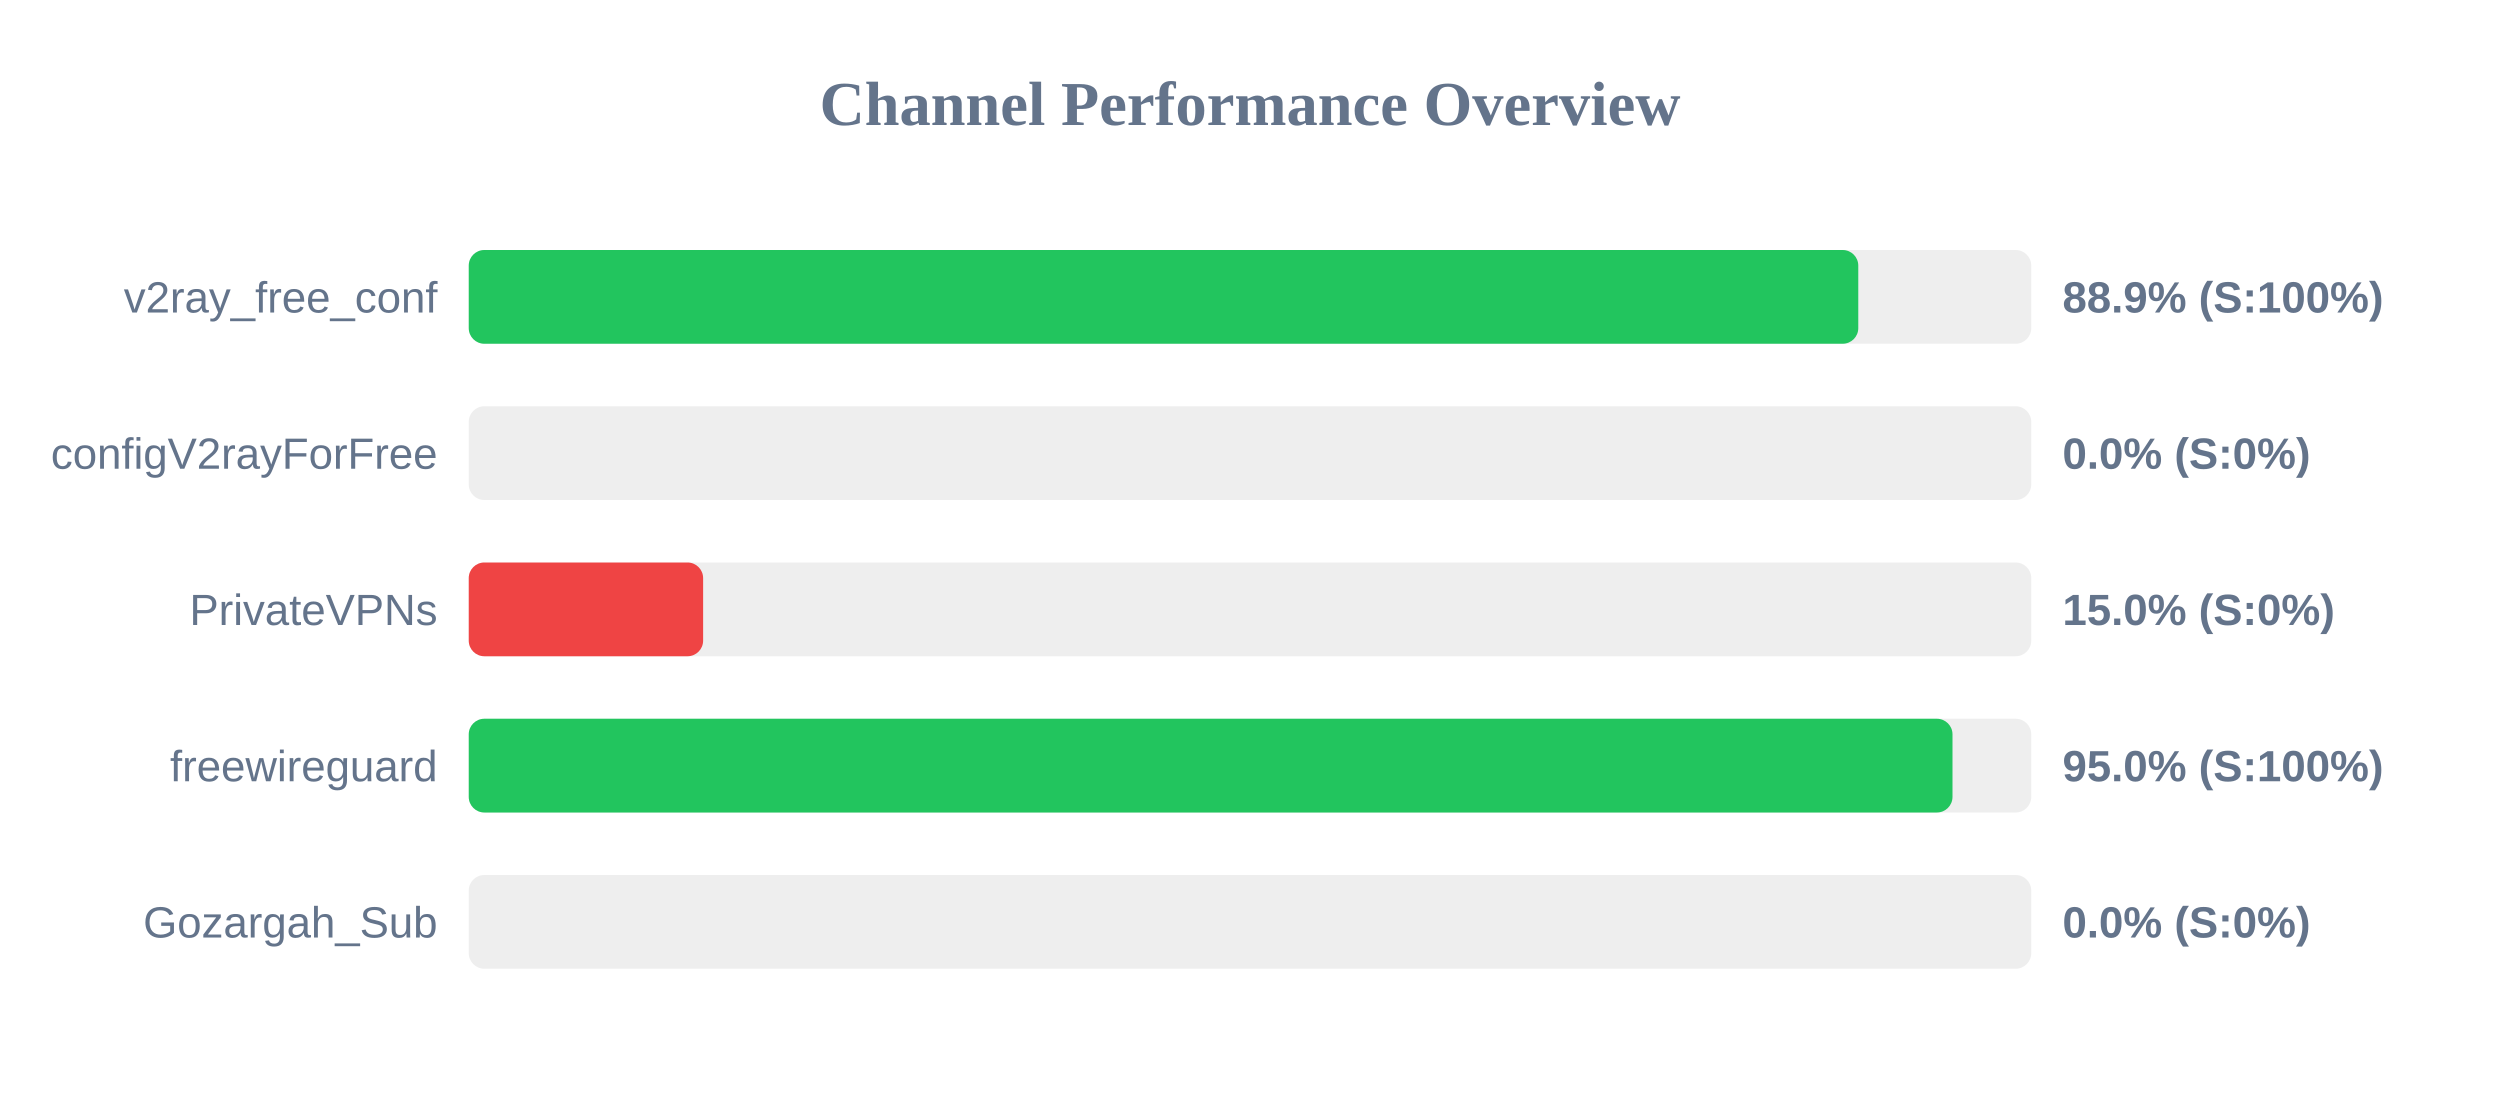
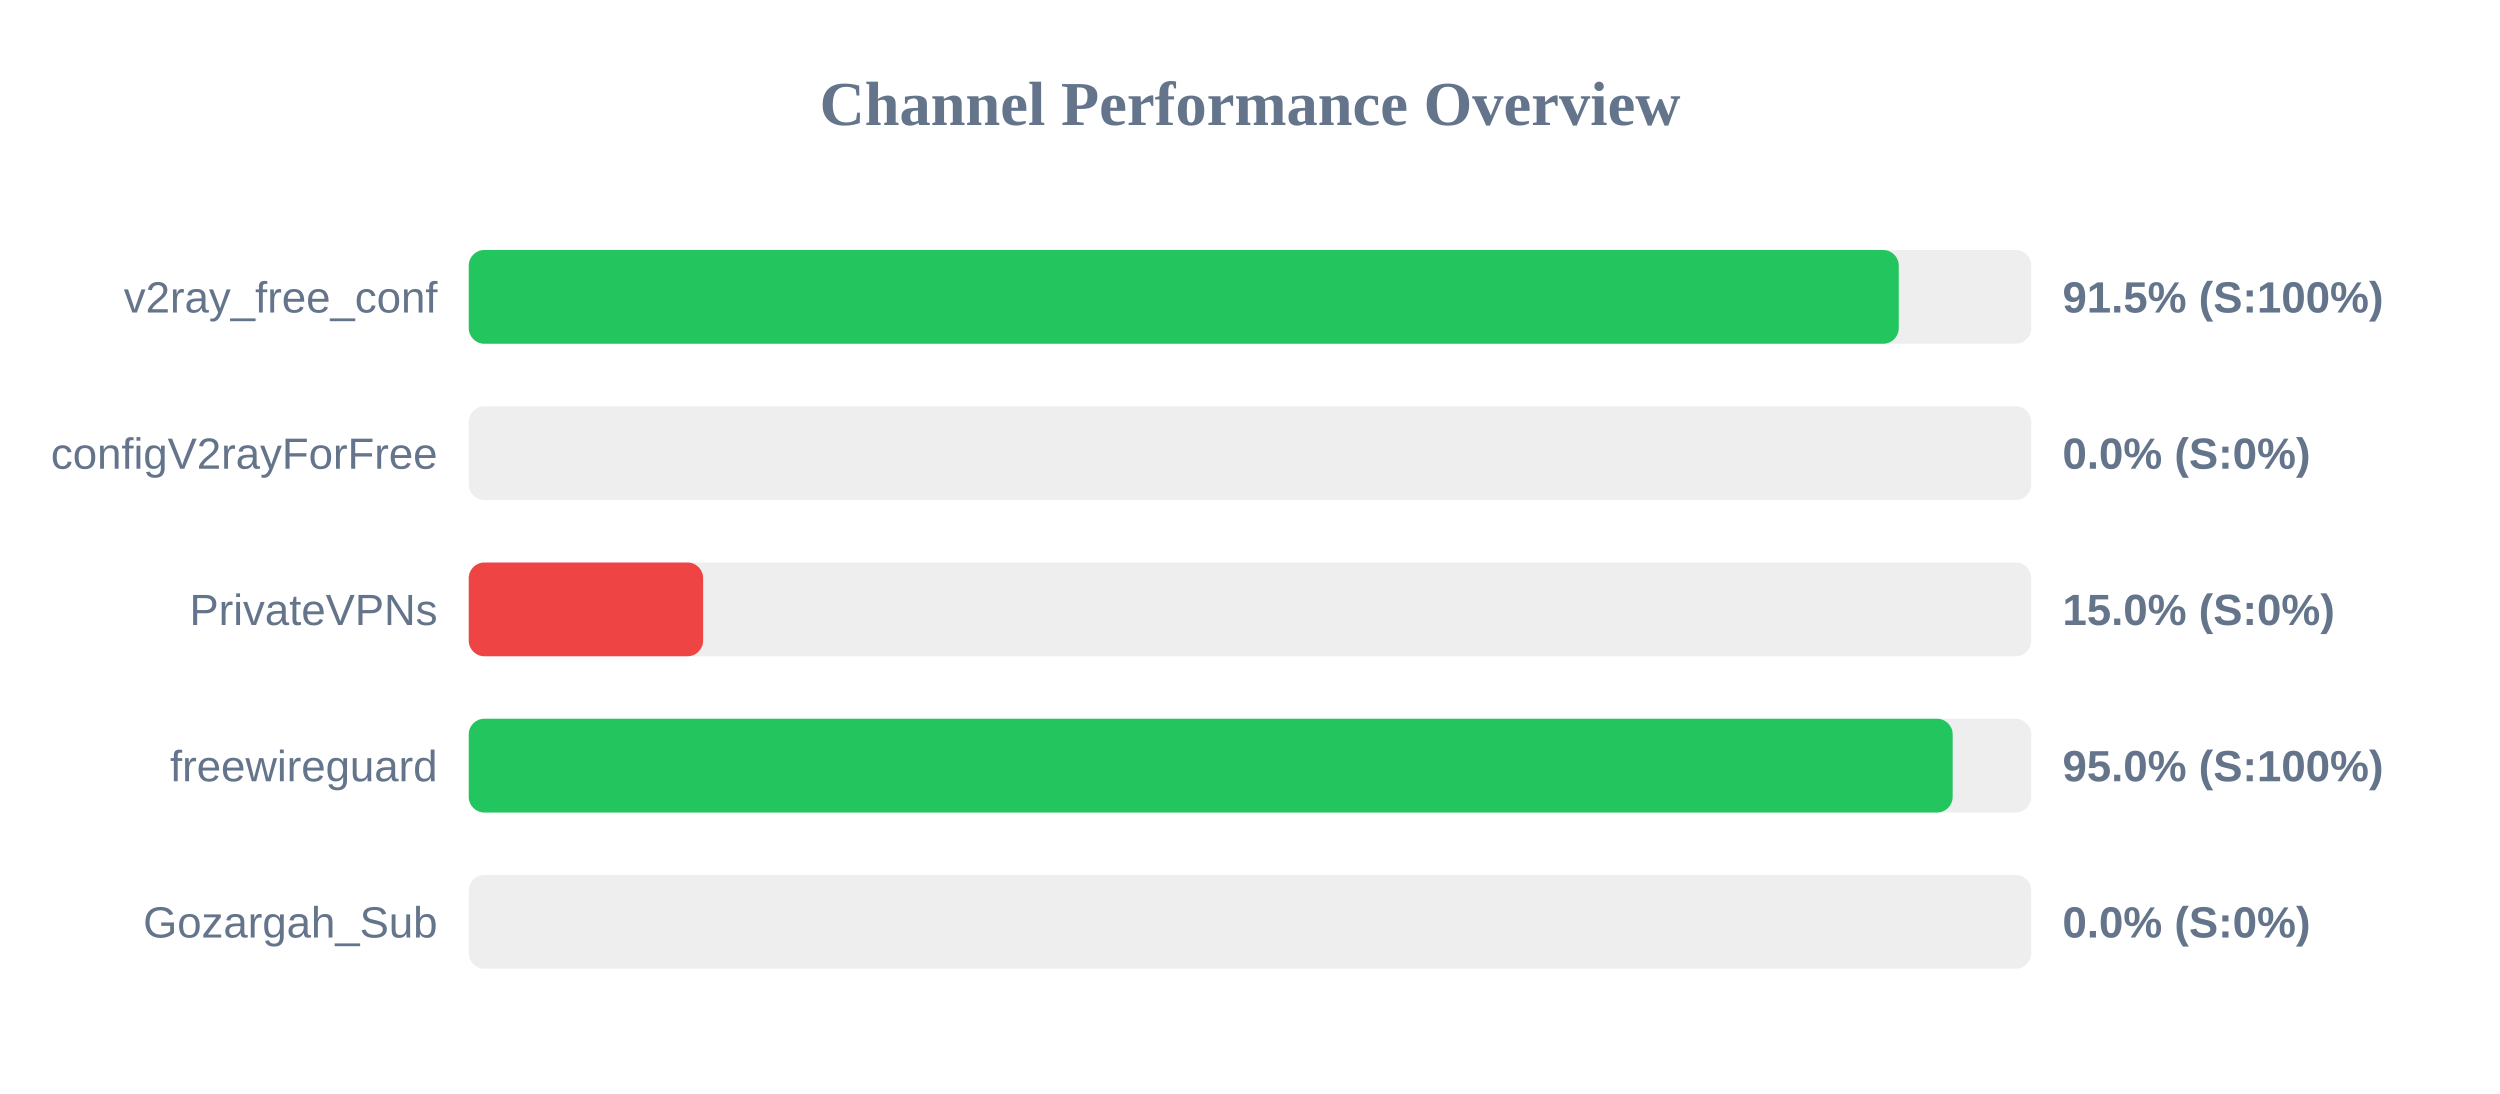
<svg xmlns="http://www.w3.org/2000/svg" width="800" height="350" version="1.1">
  <style>
        .row { font: 14px Arial; fill: #64748b; }
        .score { font: bold 14px Arial; fill: #64748b; }
    </style>
  <text x="400" y="40" text-anchor="middle" font-size="20px" font-weight="bold" fill="#64748b">Channel Performance Overview</text>
  <rect x="150" y="80" width="500" height="30" fill="#eee" rx="5" />
-   <rect x="150" y="80" width="444.65" height="30" fill="#22c55e" rx="5" />
+   <rect x="150" y="80" width="457.6" height="30" fill="#22c55e" rx="5" />
  <text x="140" y="100" text-anchor="end" class="row">v2ray_free_conf</text>
-   <text x="660" y="100" text-anchor="start" class="score">88.9% (S:100%)</text>
+   <text x="660" y="100" text-anchor="start" class="score">91.5% (S:100%)</text>
  <rect x="150" y="130" width="500" height="30" fill="#eee" rx="5" />
  <rect x="150" y="130" width="0.0" height="30" fill="#ef4444" rx="5" />
  <text x="140" y="150" text-anchor="end" class="row">configV2rayForFree</text>
  <text x="660" y="150" text-anchor="start" class="score">0.0% (S:0%)</text>
  <rect x="150" y="180" width="500" height="30" fill="#eee" rx="5" />
  <rect x="150" y="180" width="75.0" height="30" fill="#ef4444" rx="5" />
  <text x="140" y="200" text-anchor="end" class="row">PrivateVPNs</text>
  <text x="660" y="200" text-anchor="start" class="score">15.0% (S:0%)</text>
  <rect x="150" y="230" width="500" height="30" fill="#eee" rx="5" />
-   <rect x="150" y="230" width="474.8" height="30" fill="#22c55e" rx="5" />
+   <rect x="150" y="230" width="474.85" height="30" fill="#22c55e" rx="5" />
  <text x="140" y="250" text-anchor="end" class="row">freewireguard</text>
  <text x="660" y="250" text-anchor="start" class="score">95.0% (S:100%)</text>
  <rect x="150" y="280" width="500" height="30" fill="#eee" rx="5" />
  <rect x="150" y="280" width="0.0" height="30" fill="#ef4444" rx="5" />
  <text x="140" y="300" text-anchor="end" class="row">Gozargah_Sub</text>
  <text x="660" y="300" text-anchor="start" class="score">0.0% (S:0%)</text>
</svg>
